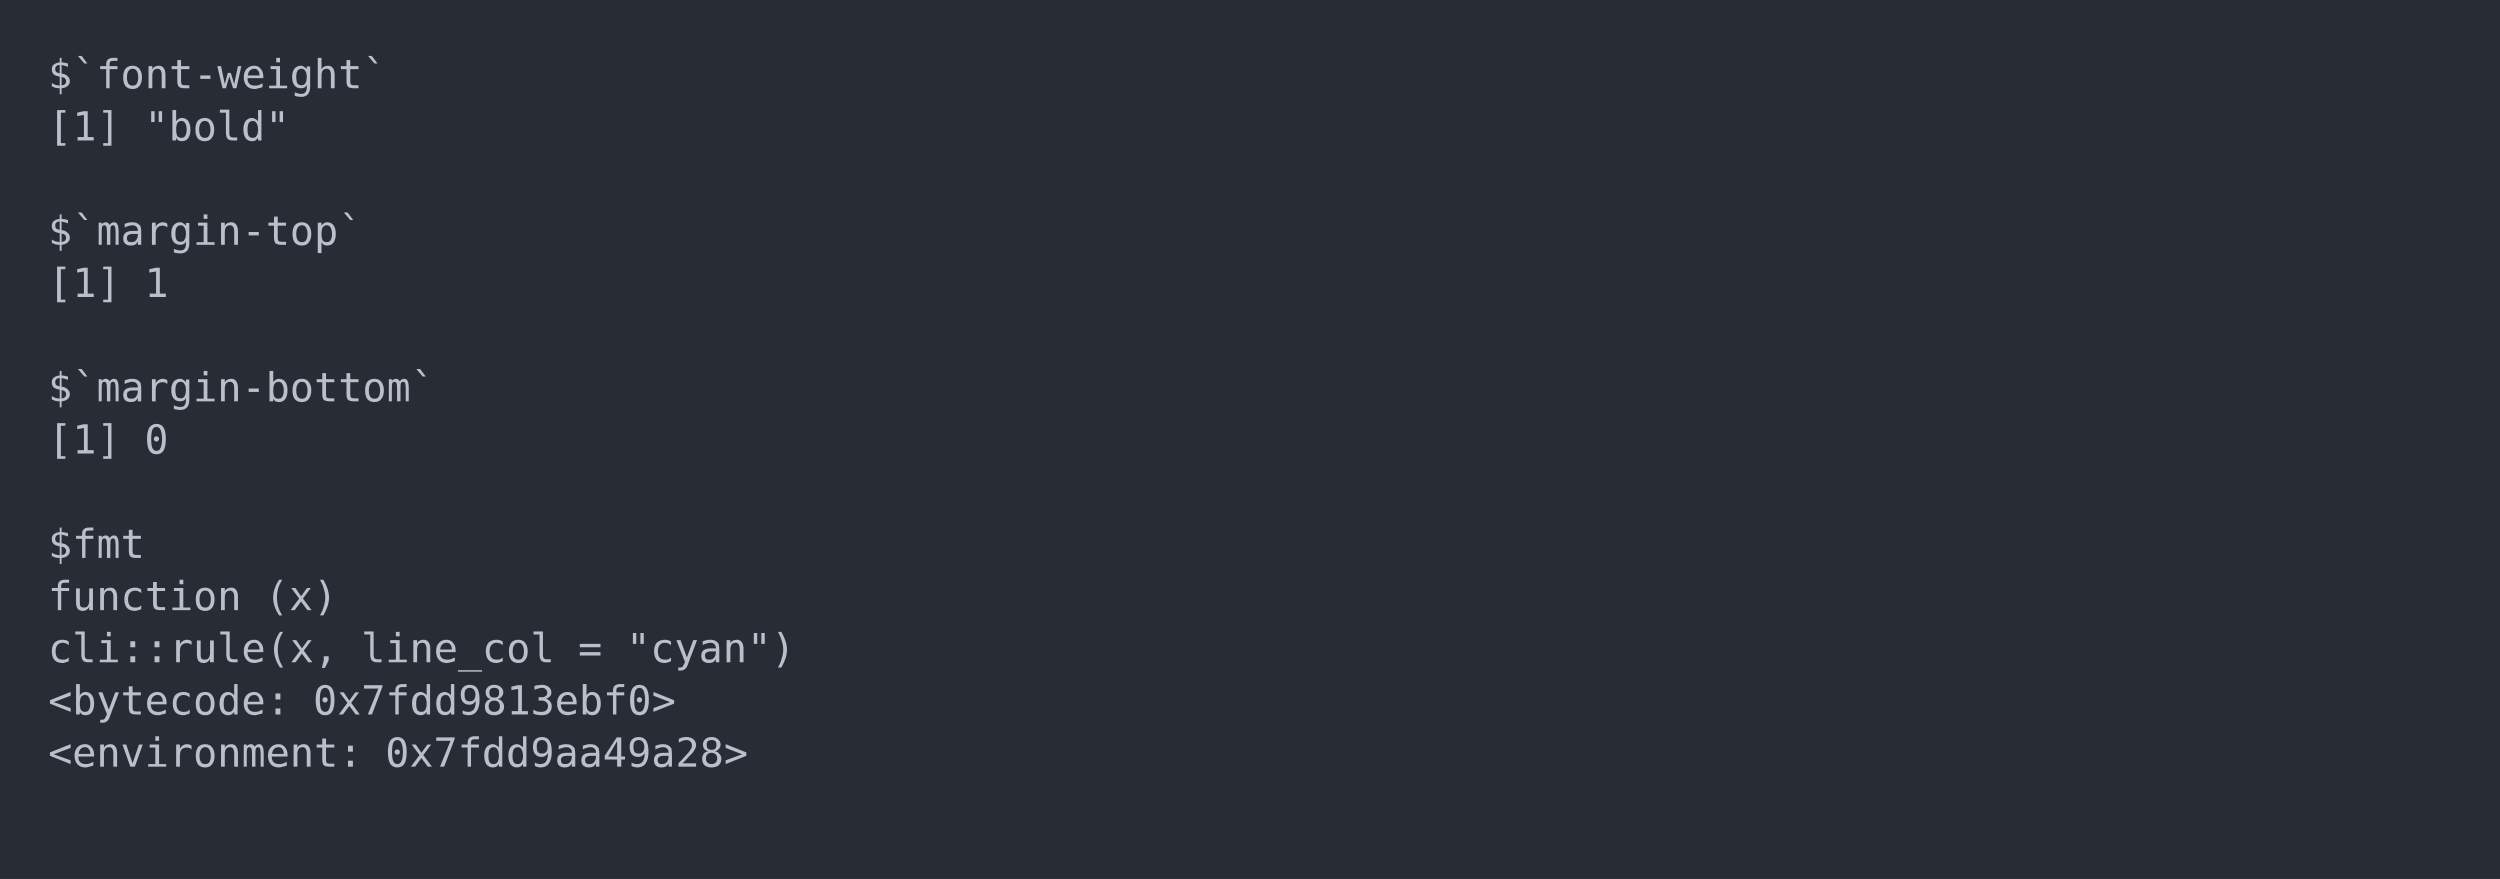
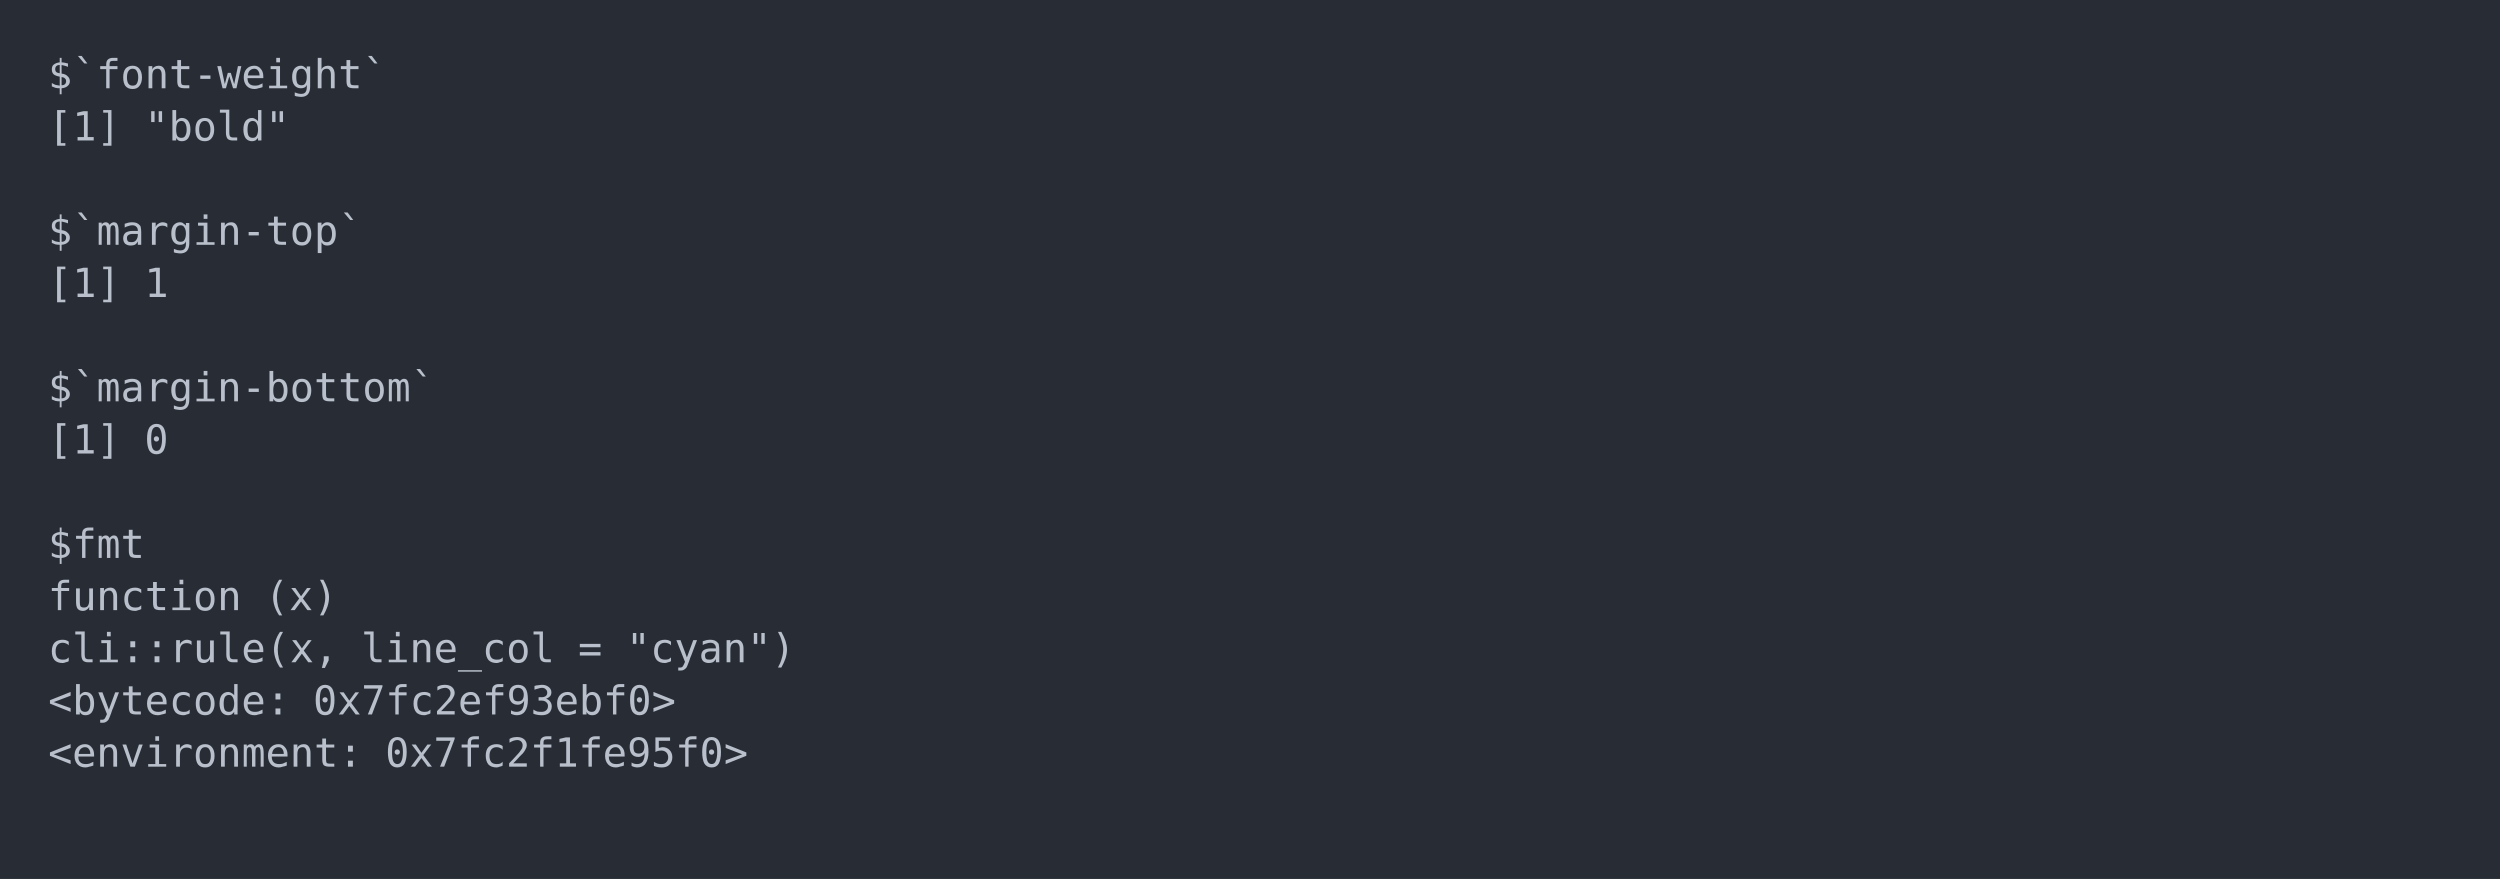
<svg xmlns="http://www.w3.org/2000/svg" xmlns:xlink="http://www.w3.org/1999/xlink" width="1040" height="365.65">
  <rect width="1040" height="365.65" rx="0" ry="0" class="a" />
  <svg height="325.65" viewBox="0 0 100 32.565" width="1000" x="20" y="20">
    <style>.a{fill:rgb(40,45,53)}.b{font-family:'Fira Code',Monaco,Consolas,Menlo,'Bitstream Vera Sans Mono','Powerline Symbols',monospace}.c{fill:transparent}.d{fill:rgb(185,192,203);white-space:pre}</style>
    <g font-family="'Fira Code',Monaco,Consolas,Menlo,'Bitstream Vera Sans Mono','Powerline Symbols',monospace" font-size="1.67" class="b">
      <defs>
        <symbol id="a">
          <rect height="16" width="100" x="0" y="0" class="c" />
        </symbol>
      </defs>
      <rect height="32.565" width="100" class="a" />
      <svg x="0" y="0" width="100">
        <svg x="0">
          <use xlink:href="#a" />
          <text x="0" y="1.67" class="d">$`font-weight`</text>
          <text x="0" y="3.841" class="d">[1]</text>
          <text x="4.008" y="3.841" class="d">"bold"</text>
          <text x="0" y="8.183" class="d">$`margin-top`</text>
          <text x="0" y="10.354" class="d">[1]</text>
          <text x="4.008" y="10.354" class="d">1</text>
          <text x="0" y="14.696" class="d">$`margin-bottom`</text>
          <text x="0" y="16.867" class="d">[1]</text>
          <text x="4.008" y="16.867" class="d">0</text>
          <text x="0" y="21.209" class="d">$fmt</text>
          <text x="0" y="23.38" class="d">function</text>
          <text x="9.018" y="23.38" class="d">(x)</text>
          <text x="0" y="25.551" class="d">cli::rule(x,</text>
          <text x="13.026" y="25.551" class="d">line_col</text>
          <text x="22.044" y="25.551" class="d">=</text>
          <text x="24.048" y="25.551" class="d">"cyan")</text>
          <text x="0" y="27.722" class="d">&lt;bytecode:</text>
-           <text x="11.022" y="27.722" class="d">0x7fdd9813ebf0&gt;</text>
+           <text x="11.022" y="27.722" class="d">0x7fc2ef93ebf0&gt;</text>
          <text x="0" y="29.893" class="d">&lt;environment:</text>
-           <text x="14.028" y="29.893" class="d">0x7fdd9aa49a28&gt;</text>
+           <text x="14.028" y="29.893" class="d">0x7fc2f1fe95f0&gt;</text>
        </svg>
      </svg>
    </g>
  </svg>
</svg>
